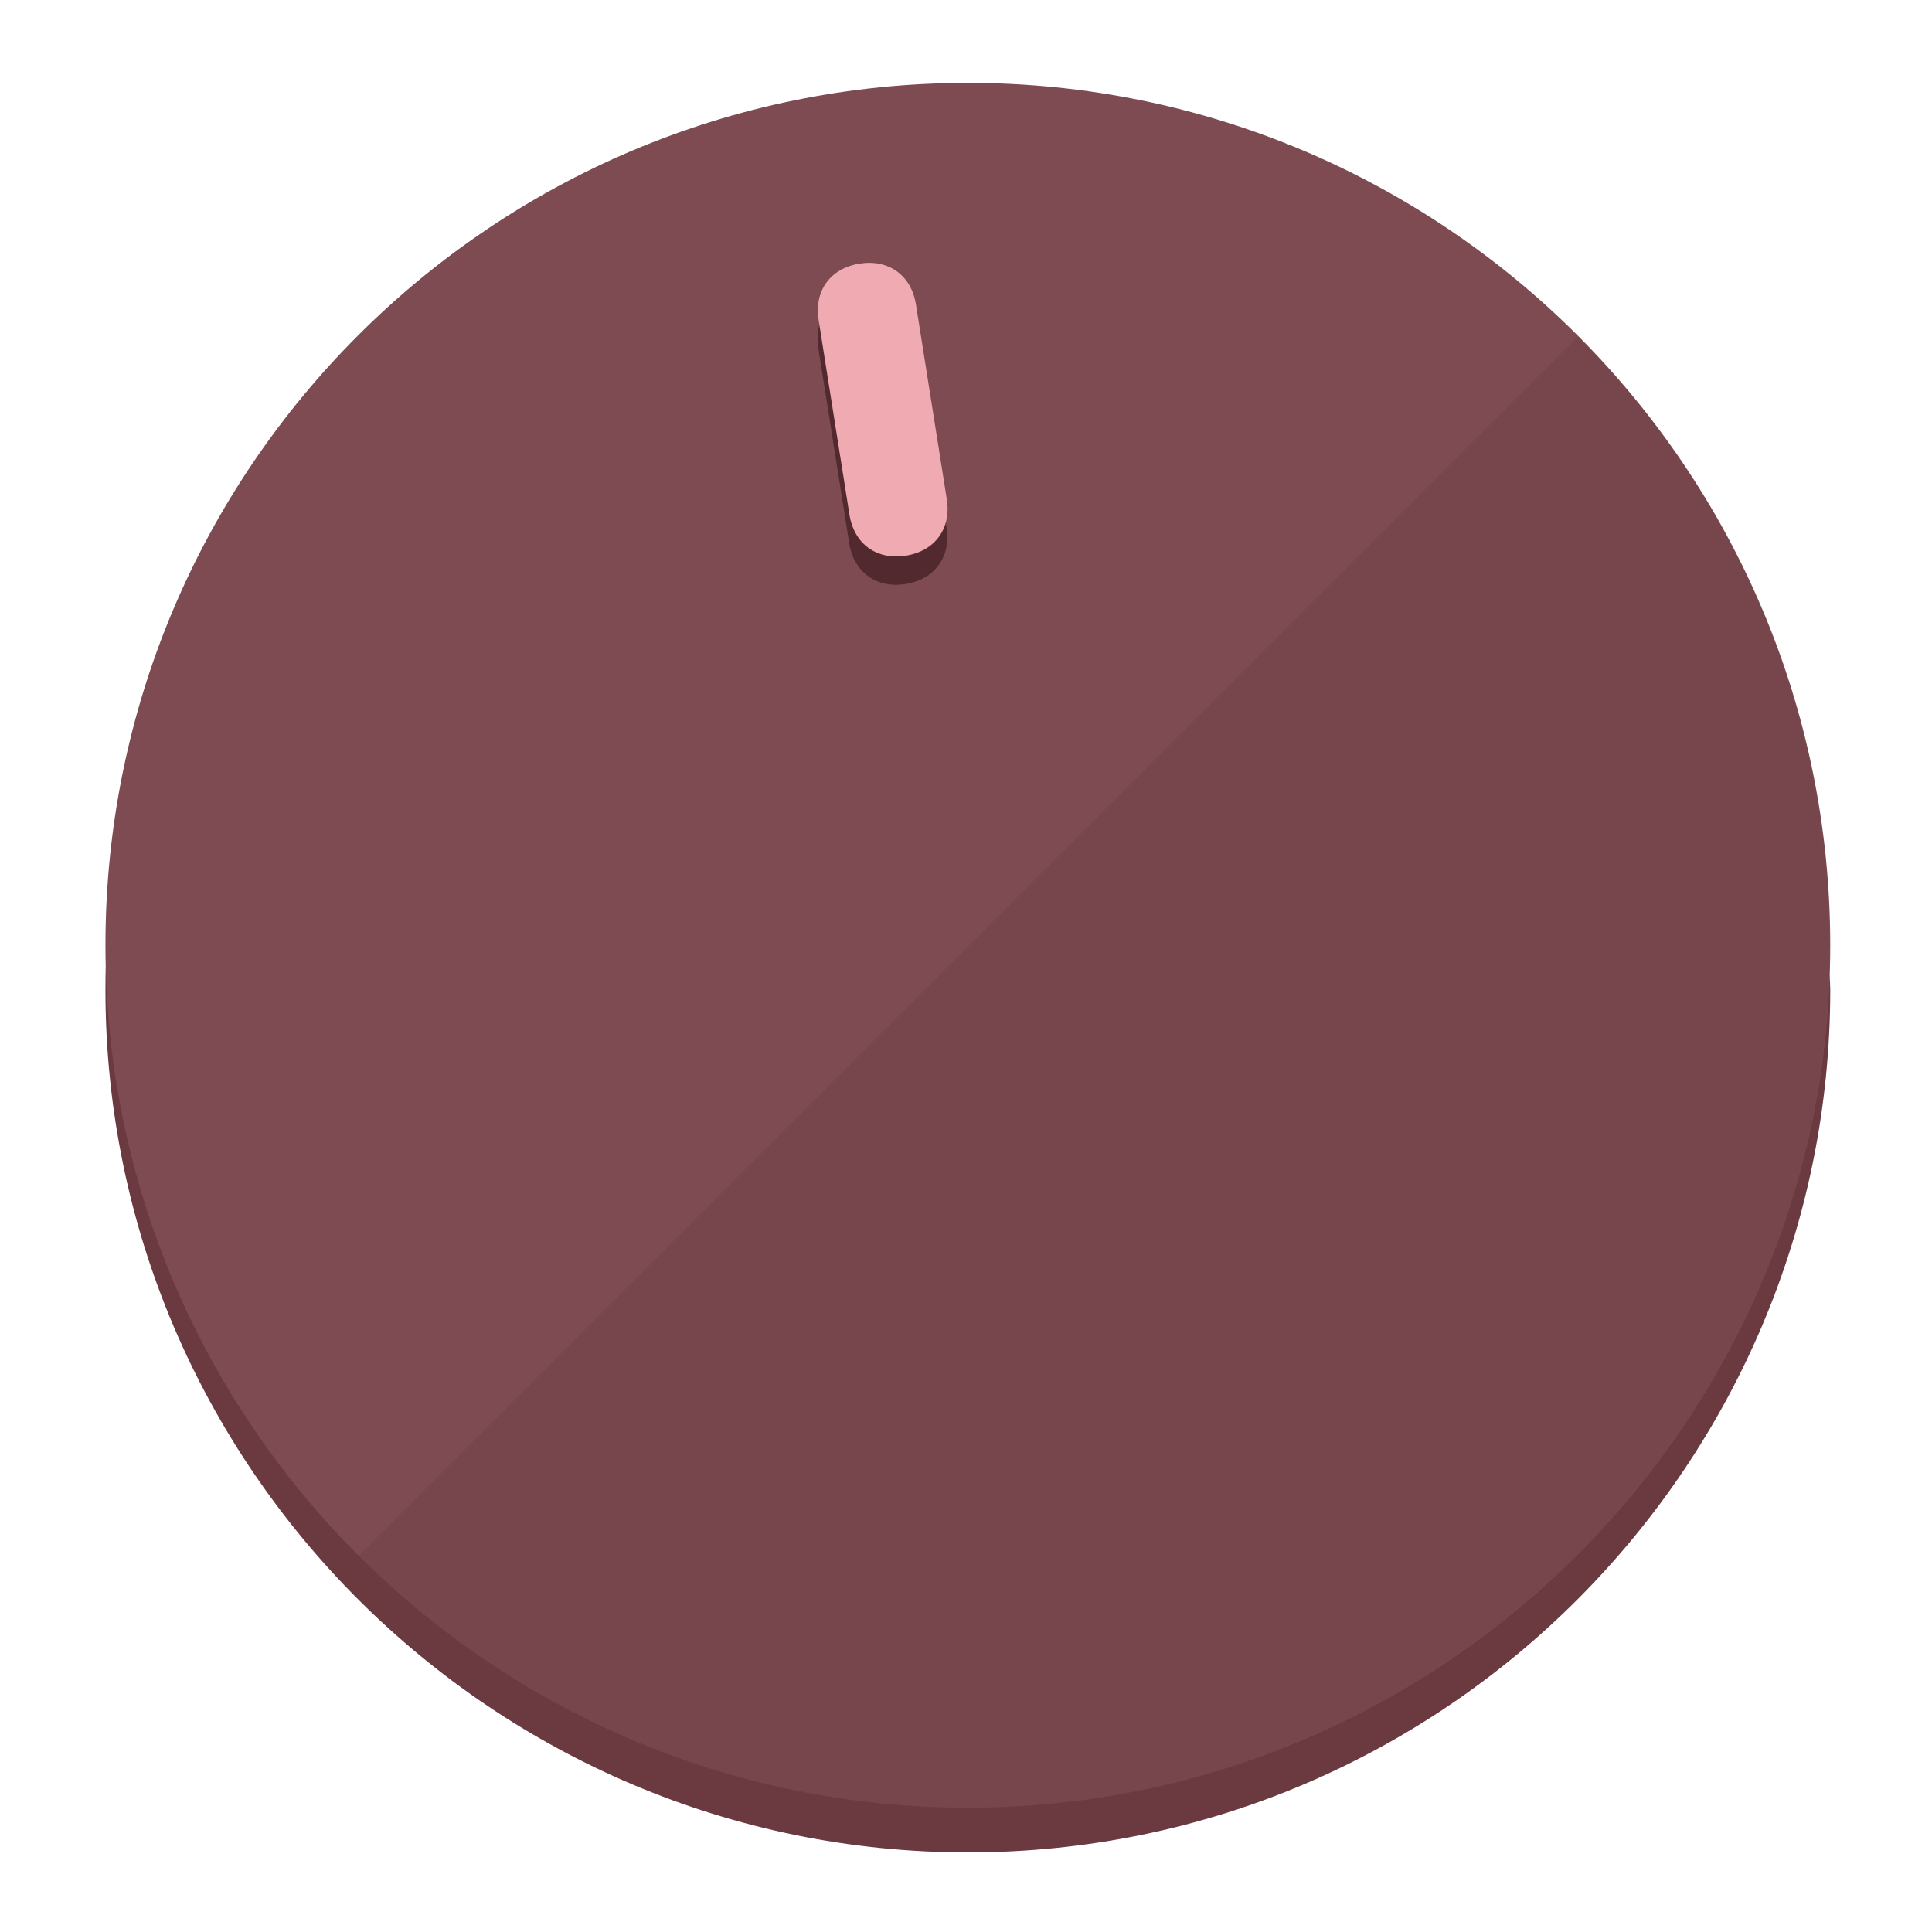
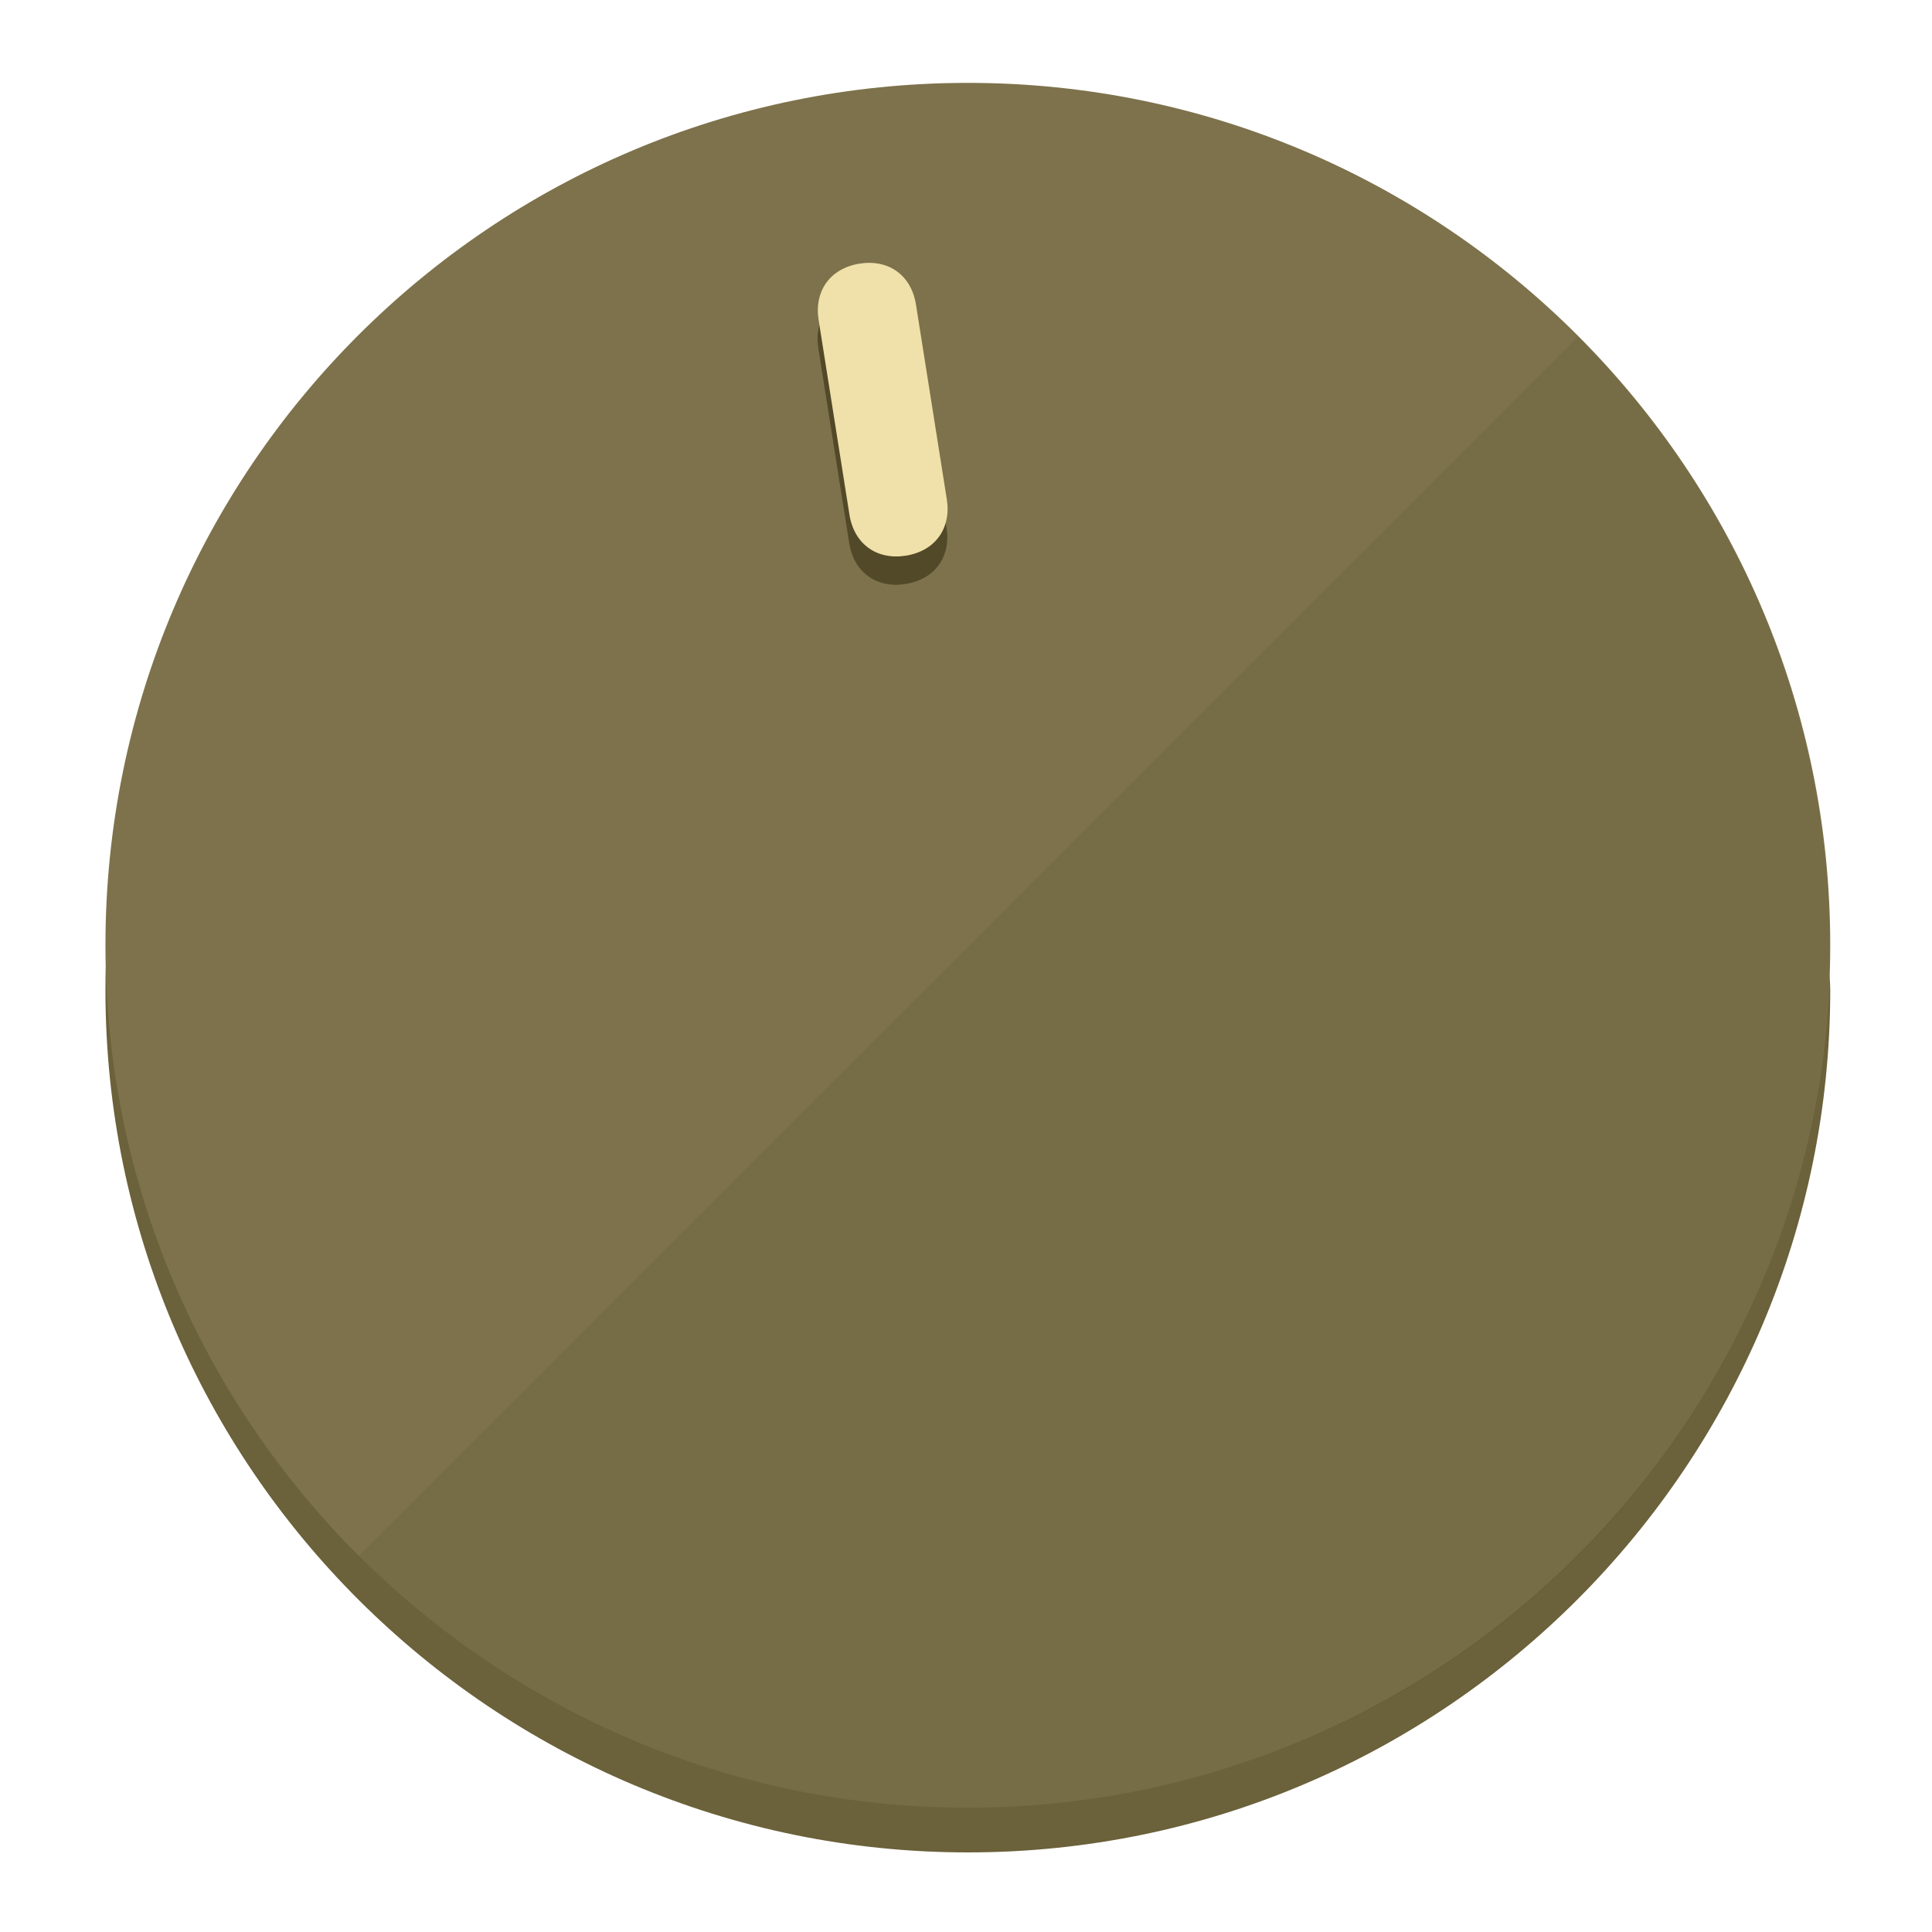
<svg xmlns="http://www.w3.org/2000/svg" height="120px" width="120px" version="1.1" id="Layer_1" viewBox="0 0 496.8 496.8" xml:space="preserve">
  <defs id="defs23" />
  <g id="g3158">
-     <path style="display:inline;fill:#6B3A40;fill-opacity:1;stroke-width:1.584" d="m 248.875,445.92 c 116.582,0 212.89,-91.238 220.493,-205.286 0,5.069 1.267,8.87 1.267,13.939 0,121.651 -98.842,221.76 -221.76,221.76 -121.651,0 -221.76,-98.842 -221.76,-221.76 0,-5.069 0,-8.87 1.267,-13.939 7.603,114.048 103.91,205.286 220.493,205.286 z" id="path8" />
-     <circle style="display:inline;fill:#7D4B51;fill-opacity:1;stroke-width:1.584" cx="248.875" cy="243.071" r="221.76" id="circle12" />
-     <path style="display:inline;fill:#52292E;fill-opacity:0.154;stroke-width:1.587" d="m 405.744,86.606 c 86.308,86.308 86.308,227.193 0,313.5 -86.308,86.308 -227.193,86.308 -313.5,0" id="path14" />
+     <path style="display:inline;fill:#6B613A;fill-opacity:1;stroke-width:1.584" d="m 248.875,445.92 c 116.582,0 212.89,-91.238 220.493,-205.286 0,5.069 1.267,8.87 1.267,13.939 0,121.651 -98.842,221.76 -221.76,221.76 -121.651,0 -221.76,-98.842 -221.76,-221.76 0,-5.069 0,-8.87 1.267,-13.939 7.603,114.048 103.91,205.286 220.493,205.286 z" id="path8" />
+     <circle style="display:inline;fill:#7D724B;fill-opacity:1;stroke-width:1.584" cx="248.875" cy="243.071" r="221.76" id="circle12" />
+     <path style="display:inline;fill:#524929;fill-opacity:0.154;stroke-width:1.587" d="m 405.744,86.606 c 86.308,86.308 86.308,227.193 0,313.5 -86.308,86.308 -227.193,86.308 -313.5,0" id="path14" />
  </g>
  <g id="g3198">
    <circle style="display:none;fill:#000000;fill-opacity:0;stroke-width:1.584" cx="207.304" cy="279.452" r="221.76" id="circle12-3" transform="rotate(-9)" />
-     <path style="display:inline;fill:#52292E;fill-opacity:1;stroke-width:1.584" d="m 243.395,135.669 c 1.189,7.51 -3.024,13.309 -10.534,14.498 v 0 c -7.51,1.189 -13.309,-3.024 -14.498,-10.534 l -7.929,-50.064 c -1.189,-7.51 3.024,-13.309 10.534,-14.498 v 0 c 7.51,-1.189 13.309,3.024 14.498,10.534 z" id="path3789" />
-     <path style="display:inline;fill:#F0AAB2;stroke-width:1.584" d="m 243.465,128.388 c 1.189,7.51 -3.024,13.309 -10.534,14.498 v 0 c -7.51,1.189 -13.309,-3.024 -14.498,-10.534 l -7.929,-50.064 c -1.189,-7.51 3.024,-13.309 10.534,-14.498 v 0 c 7.51,-1.189 13.309,3.024 14.498,10.534 z" id="path915" />
+     <path style="display:inline;fill:#524929;fill-opacity:1;stroke-width:1.584" d="m 243.395,135.669 c 1.189,7.51 -3.024,13.309 -10.534,14.498 v 0 c -7.51,1.189 -13.309,-3.024 -14.498,-10.534 l -7.929,-50.064 c -1.189,-7.51 3.024,-13.309 10.534,-14.498 v 0 c 7.51,-1.189 13.309,3.024 14.498,10.534 z" id="path3789" />
+     <path style="display:inline;fill:#F0E1AA;stroke-width:1.584" d="m 243.465,128.388 c 1.189,7.51 -3.024,13.309 -10.534,14.498 v 0 c -7.51,1.189 -13.309,-3.024 -14.498,-10.534 l -7.929,-50.064 c -1.189,-7.51 3.024,-13.309 10.534,-14.498 v 0 c 7.51,-1.189 13.309,3.024 14.498,10.534 z" id="path915" />
  </g>
</svg>
